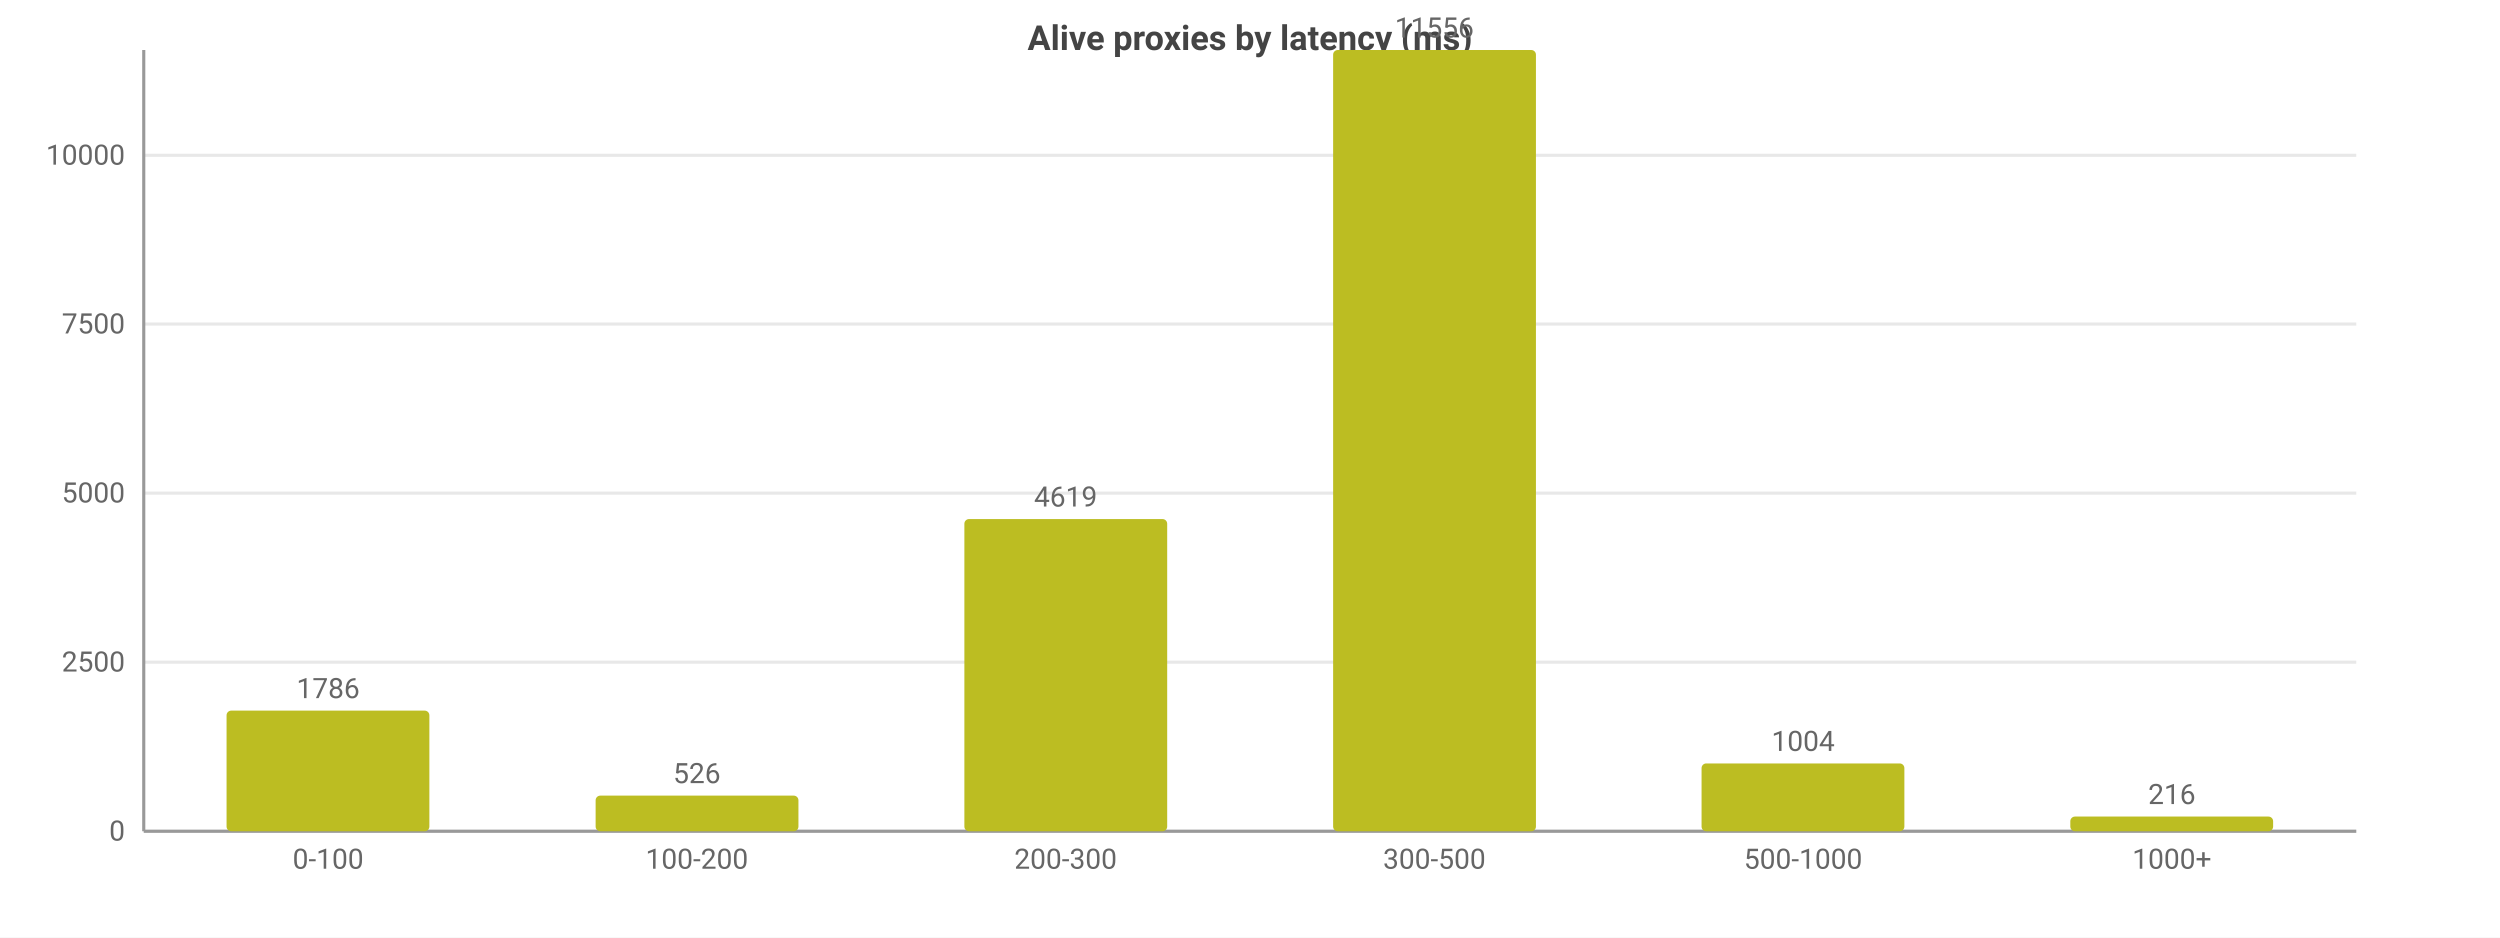
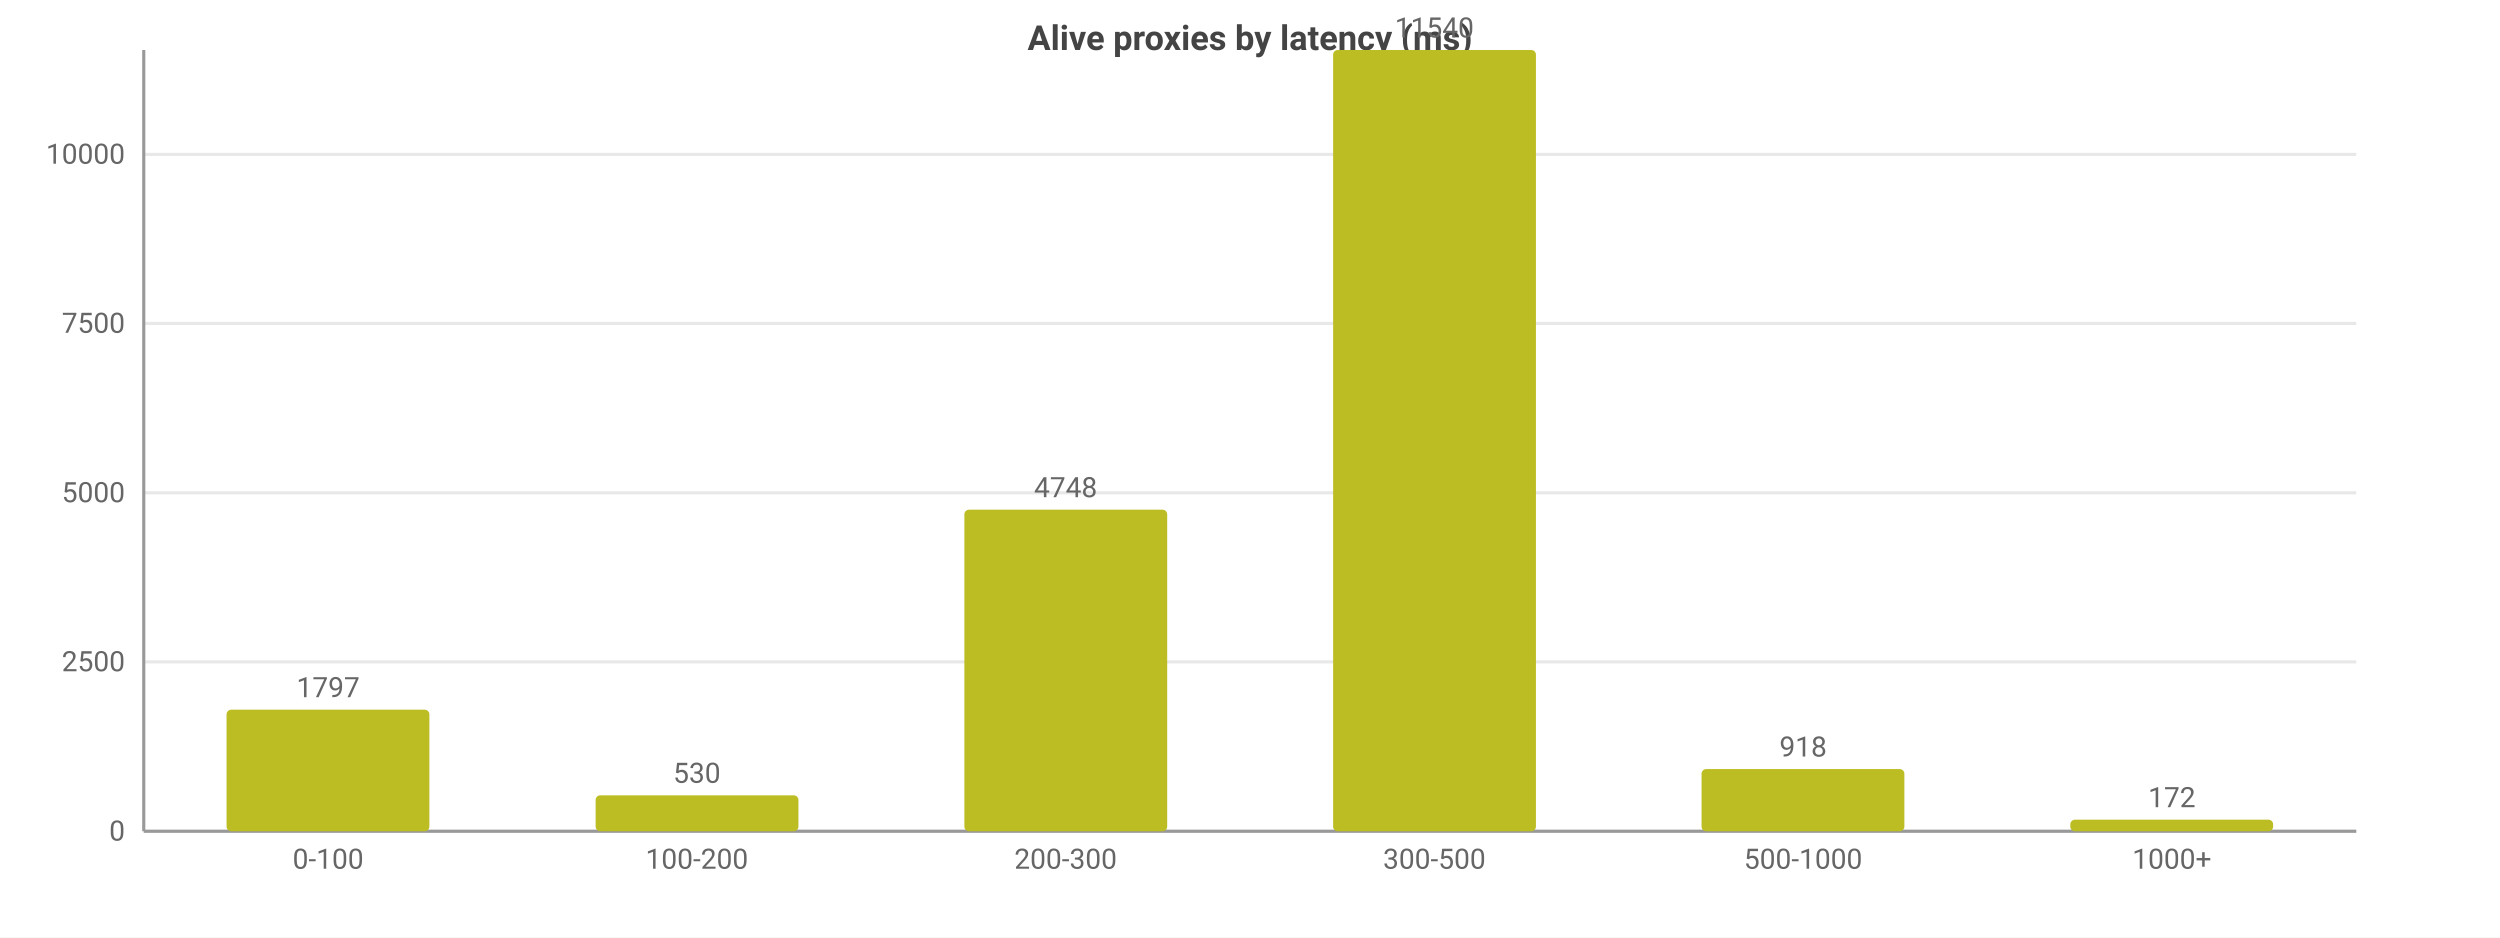
<svg xmlns="http://www.w3.org/2000/svg" width="800" height="300" viewBox="0 0 800 300">
  <rect width="800" height="300" fill="#ffffff" />
  <style>text{font-family:system-ui,-apple-system,'Segoe UI',Roboto,sans-serif}.g{stroke:#e8e8e8;stroke-width:1}.a{stroke:#999;stroke-width:1}.t{font-size:9px;fill:#666}.m{font-size:9px;text-anchor:middle;fill:#666}.e{font-size:9px;text-anchor:end;fill:#666}.l{font-size:10px;fill:#333}.tt{font-size:11px;font-weight:600;text-anchor:middle;fill:#444}</style>
  <text class="tt" x="400.0" y="16">Alive proxies by latency (ms)</text>
  <line class="g" x1="46" y1="266" x2="754" y2="266" />
  <text class="e" x="40" y="269">0</text>
-   <line class="g" x1="46" y1="211.9" x2="754" y2="211.9" />
-   <text class="e" x="40" y="214.9">2500</text>
-   <line class="g" x1="46" y1="157.8" x2="754" y2="157.8" />
-   <text class="e" x="40" y="160.8">5000</text>
-   <line class="g" x1="46" y1="103.7" x2="754" y2="103.7" />
-   <text class="e" x="40" y="106.7">7500</text>
-   <line class="g" x1="46" y1="49.7" x2="754" y2="49.7" />
-   <text class="e" x="40" y="52.7">10000</text>
+   <line class="g" x1="46" y1="211.8" x2="754" y2="211.8" />
+   <text class="e" x="40" y="214.8">2500</text>
+   <line class="g" x1="46" y1="157.7" x2="754" y2="157.7" />
+   <text class="e" x="40" y="160.7">5000</text>
+   <line class="g" x1="46" y1="103.5" x2="754" y2="103.5" />
+   <text class="e" x="40" y="106.5">7500</text>
+   <line class="g" x1="46" y1="49.4" x2="754" y2="49.4" />
+   <text class="e" x="40" y="52.4">10000</text>
  <line class="a" x1="46" y1="16" x2="46" y2="266" />
  <line class="a" x1="46" y1="266" x2="754" y2="266" />
-   <rect x="72.5" y="227.4" width="64.9" height="38.6" fill="#bcbd22" rx="1.5" />
-   <text class="m" x="105" y="223.4">1786</text>
+   <rect x="72.5" y="227.1" width="64.9" height="38.9" fill="#bcbd22" rx="1.5" />
+   <text class="m" x="105" y="223.1">1797</text>
  <text class="m" x="105" y="278">0-100</text>
-   <rect x="190.6" y="254.6" width="64.9" height="11.4" fill="#bcbd22" rx="1.5" />
-   <text class="m" x="223" y="250.6">526</text>
+   <rect x="190.6" y="254.5" width="64.9" height="11.5" fill="#bcbd22" rx="1.5" />
+   <text class="m" x="223" y="250.5">530</text>
  <text class="m" x="223" y="278">100-200</text>
-   <rect x="308.6" y="166.1" width="64.9" height="99.9" fill="#bcbd22" rx="1.5" />
-   <text class="m" x="341" y="162.1">4619</text>
+   <rect x="308.6" y="163.1" width="64.9" height="102.9" fill="#bcbd22" rx="1.5" />
+   <text class="m" x="341" y="159.1">4748</text>
  <text class="m" x="341" y="278">200-300</text>
  <rect x="426.6" y="16" width="64.9" height="250" fill="#bcbd22" rx="1.5" />
-   <text class="m" x="459" y="12">11556</text>
+   <text class="m" x="459" y="12">11540</text>
  <text class="m" x="459" y="278">300-500</text>
-   <rect x="544.5" y="244.3" width="64.9" height="21.7" fill="#bcbd22" rx="1.5" />
-   <text class="m" x="577" y="240.3">1004</text>
+   <rect x="544.5" y="246.1" width="64.9" height="19.9" fill="#bcbd22" rx="1.5" />
+   <text class="m" x="577" y="242.1">918</text>
  <text class="m" x="577" y="278">500-1000</text>
-   <rect x="662.5" y="261.3" width="64.9" height="4.7" fill="#bcbd22" rx="1.5" />
-   <text class="m" x="695" y="257.3">216</text>
+   <rect x="662.5" y="262.3" width="64.9" height="3.7" fill="#bcbd22" rx="1.5" />
+   <text class="m" x="695" y="258.3">172</text>
  <text class="m" x="695" y="278">1000+</text>
</svg>
